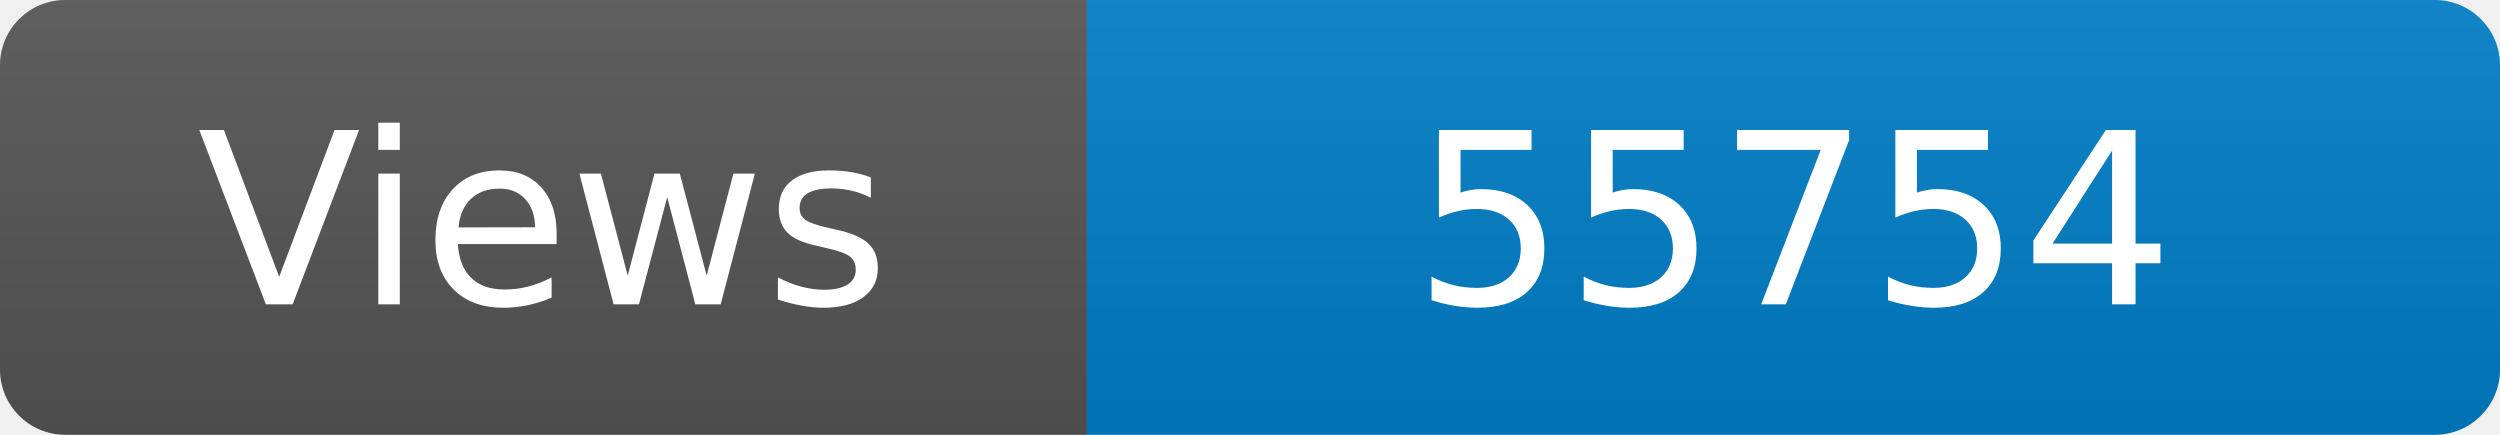
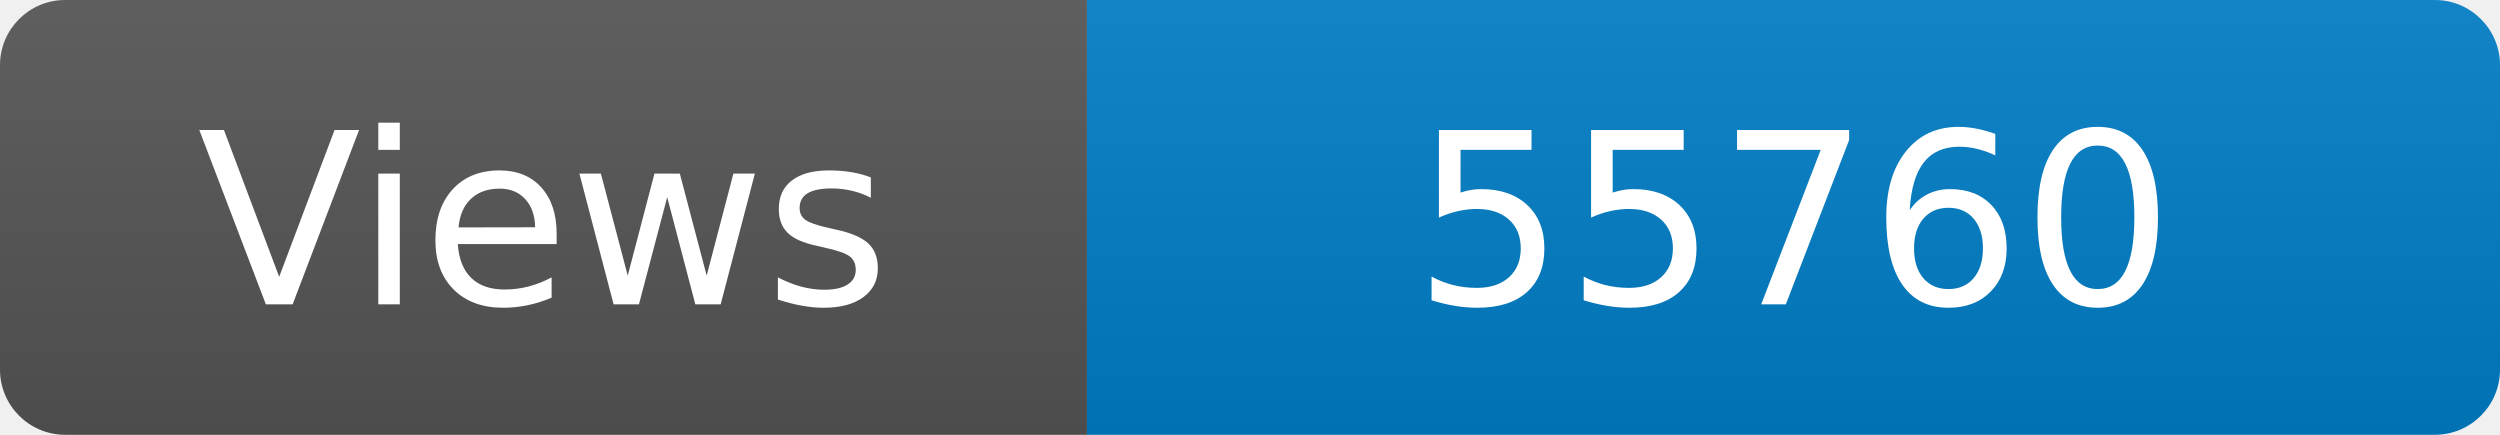
<svg xmlns="http://www.w3.org/2000/svg" width="115" height="20" role="img" aria-label="Maintained?: yes">
  <linearGradient id="s" x2="0" y2="100%">
    <stop offset="0" stop-color="#bbb" stop-opacity=".1" />
    <stop offset="1" stop-opacity=".1" />
  </linearGradient>
  <clipPath id="r">
    <rect width="115" height="20" rx="3" fill="#fff" />
  </clipPath>
  <g clip-path="url(#r)">
    <rect width="50" height="20" fill="#555" />
    <rect x="50" width="160" height="20" fill="#007ec6" />
    <rect width="115" height="20" fill="url(#s)" />
  </g>
  <g fill="#fff" text-anchor="middle" font-family="Verdana,Geneva,DejaVu Sans,sans-serif" font-size="110">
    <text x="250" y="140" transform="scale(.1)" fill="#fff">Views</text>
-     <text x="825" y="140" transform="scale(.1)" fill="#fff">55754</text>
+     <text x="825" y="140" transform="scale(.1)" fill="#fff">55760</text>
  </g>
</svg>
